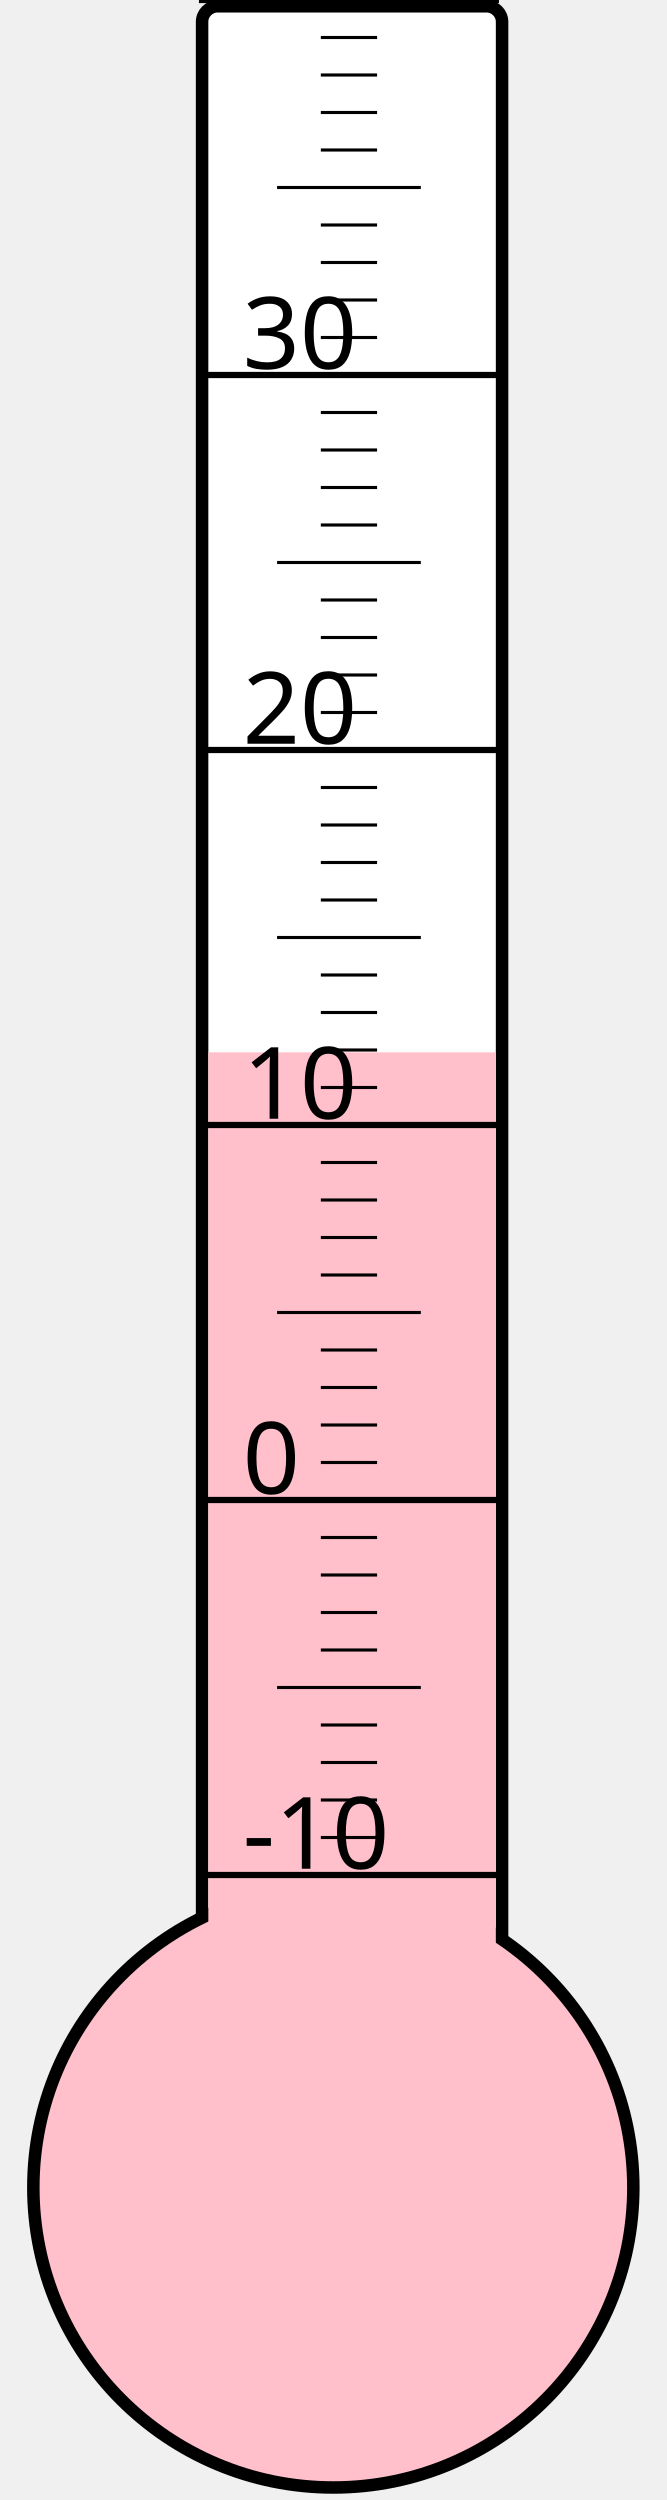
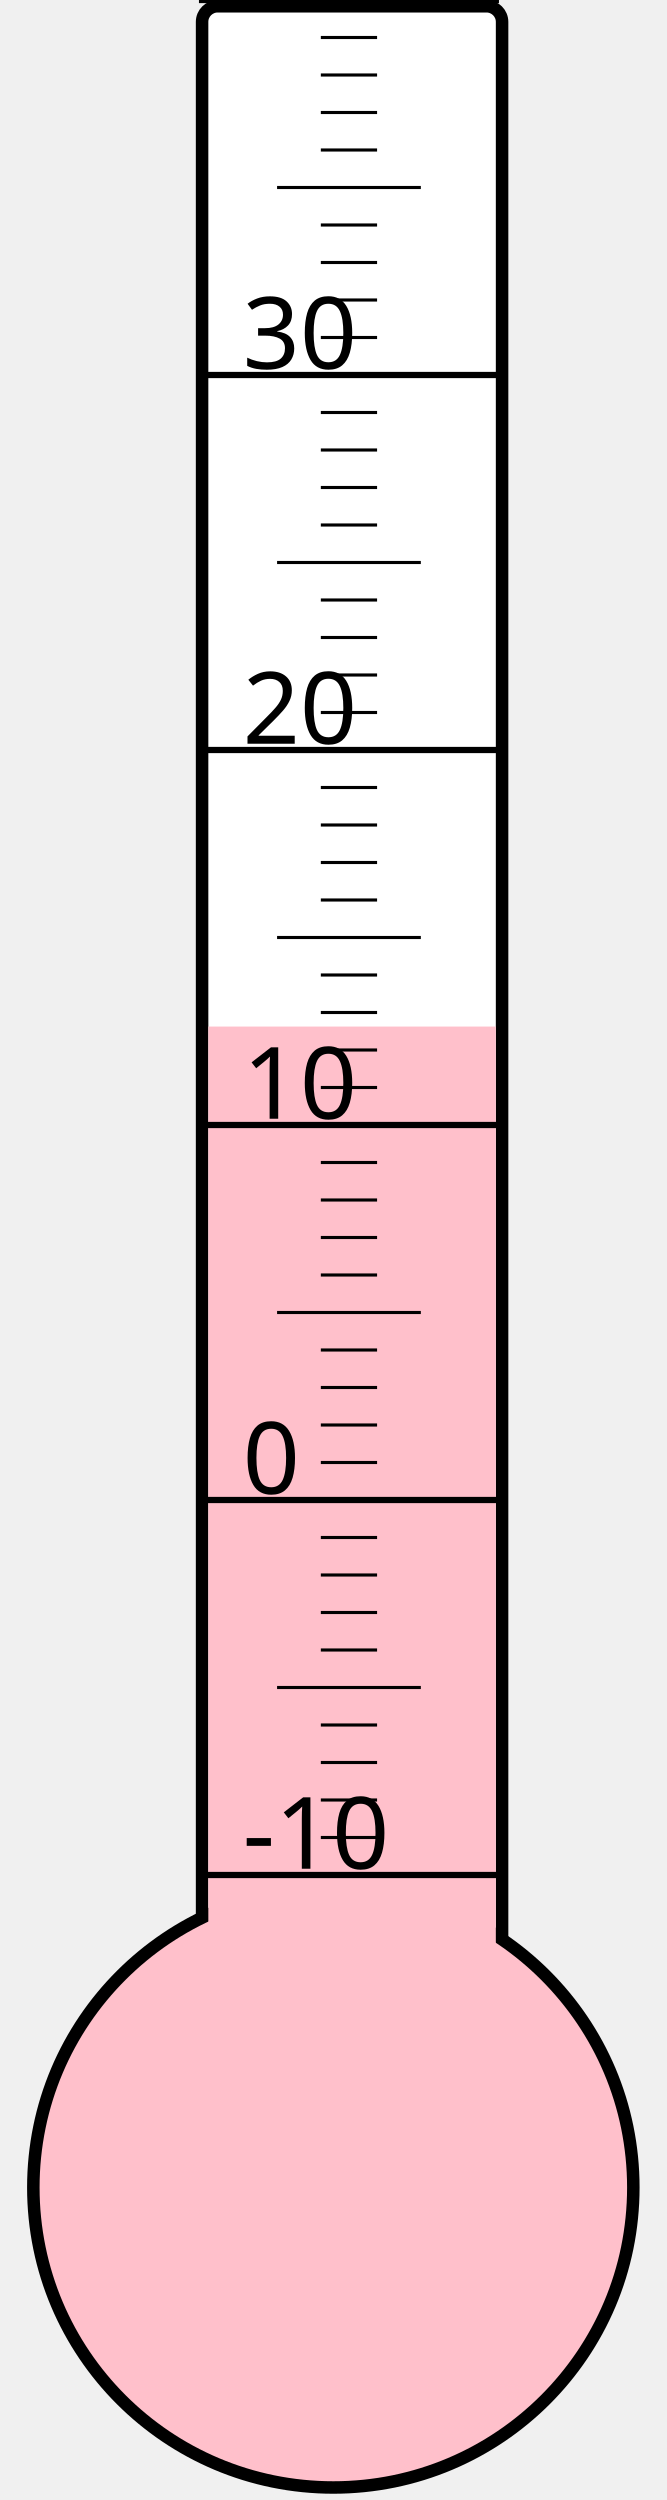
<svg xmlns="http://www.w3.org/2000/svg" width="40px" height="150px" viewBox="0 0 200 800">
  <rect width="200" height="800" x="0" y="0" style="fill: #ffffeb; fill-opacity: 0;" />
  <rect width="96" height="680" x="58" y="2" rx="5" ry="5" style="fill: white; fill-opacity: 1; stroke: black; stroke-width: 4;" />
  <circle cx="100" cy="700" r="96" style="fill: pink; stroke: black; stroke-width: 4;" />
-   <rect width="92" height="363.25" x="60" y="336.75" style="fill: pink; fill-opacity: 1; stroke-width: 0;" />
+   <rect width="92" height="371.5" x="60" y="328.5" style="fill: pink; fill-opacity: 1; stroke-width: 0;" />
  <text x="71" y="598" style="font-family: sans-serif; font-size: 24pt;">-10</text>
  <text x="71" y="478" style="font-family: sans-serif; font-size: 24pt;">0</text>
  <text x="71" y="358" style="font-family: sans-serif; font-size: 24pt;">10</text>
  <text x="71" y="238" style="font-family: sans-serif; font-size: 24pt;">20</text>
  <text x="71" y="118" style="font-family: sans-serif; font-size: 24pt;">30</text>
  <g style="stroke: black;">
    <line x1="57" y1="600" x2="153" y2="600" style="stroke-width: 2;" />
    <line x1="96" y1="588" x2="114" y2="588" style="stroke-width: 1;" />
    <line x1="96" y1="576" x2="114" y2="576" style="stroke-width: 1;" />
    <line x1="96" y1="564" x2="114" y2="564" style="stroke-width: 1;" />
    <line x1="96" y1="552" x2="114" y2="552" style="stroke-width: 1;" />
    <line x1="82" y1="540" x2="128" y2="540" style="stroke-width: 1;" />
    <line x1="96" y1="528" x2="114" y2="528" style="stroke-width: 1;" />
    <line x1="96" y1="516" x2="114" y2="516" style="stroke-width: 1;" />
    <line x1="96" y1="504" x2="114" y2="504" style="stroke-width: 1;" />
    <line x1="96" y1="492" x2="114" y2="492" style="stroke-width: 1;" />
    <line x1="57" y1="480" x2="153" y2="480" style="stroke-width: 2;" />
    <line x1="96" y1="468" x2="114" y2="468" style="stroke-width: 1;" />
    <line x1="96" y1="456" x2="114" y2="456" style="stroke-width: 1;" />
    <line x1="96" y1="444" x2="114" y2="444" style="stroke-width: 1;" />
    <line x1="96" y1="432" x2="114" y2="432" style="stroke-width: 1;" />
    <line x1="82" y1="420" x2="128" y2="420" style="stroke-width: 1;" />
    <line x1="96" y1="408" x2="114" y2="408" style="stroke-width: 1;" />
    <line x1="96" y1="396" x2="114" y2="396" style="stroke-width: 1;" />
    <line x1="96" y1="384" x2="114" y2="384" style="stroke-width: 1;" />
    <line x1="96" y1="372" x2="114" y2="372" style="stroke-width: 1;" />
    <line x1="57" y1="360" x2="153" y2="360" style="stroke-width: 2;" />
    <line x1="96" y1="348" x2="114" y2="348" style="stroke-width: 1;" />
    <line x1="96" y1="336" x2="114" y2="336" style="stroke-width: 1;" />
    <line x1="96" y1="324" x2="114" y2="324" style="stroke-width: 1;" />
    <line x1="96" y1="312" x2="114" y2="312" style="stroke-width: 1;" />
    <line x1="82" y1="300" x2="128" y2="300" style="stroke-width: 1;" />
    <line x1="96" y1="288" x2="114" y2="288" style="stroke-width: 1;" />
    <line x1="96" y1="276" x2="114" y2="276" style="stroke-width: 1;" />
    <line x1="96" y1="264" x2="114" y2="264" style="stroke-width: 1;" />
    <line x1="96" y1="252" x2="114" y2="252" style="stroke-width: 1;" />
    <line x1="57" y1="240" x2="153" y2="240" style="stroke-width: 2;" />
    <line x1="96" y1="228" x2="114" y2="228" style="stroke-width: 1;" />
    <line x1="96" y1="216" x2="114" y2="216" style="stroke-width: 1;" />
    <line x1="96" y1="204" x2="114" y2="204" style="stroke-width: 1;" />
    <line x1="96" y1="192" x2="114" y2="192" style="stroke-width: 1;" />
    <line x1="82" y1="180" x2="128" y2="180" style="stroke-width: 1;" />
    <line x1="96" y1="168" x2="114" y2="168" style="stroke-width: 1;" />
    <line x1="96" y1="156" x2="114" y2="156" style="stroke-width: 1;" />
    <line x1="96" y1="144" x2="114" y2="144" style="stroke-width: 1;" />
    <line x1="96" y1="132" x2="114" y2="132" style="stroke-width: 1;" />
    <line x1="57" y1="120" x2="153" y2="120" style="stroke-width: 2;" />
    <line x1="96" y1="108" x2="114" y2="108" style="stroke-width: 1;" />
    <line x1="96" y1="96" x2="114" y2="96" style="stroke-width: 1;" />
    <line x1="96" y1="84" x2="114" y2="84" style="stroke-width: 1;" />
    <line x1="96" y1="72" x2="114" y2="72" style="stroke-width: 1;" />
    <line x1="82" y1="60" x2="128" y2="60" style="stroke-width: 1;" />
    <line x1="96" y1="48" x2="114" y2="48" style="stroke-width: 1;" />
    <line x1="96" y1="36" x2="114" y2="36" style="stroke-width: 1;" />
    <line x1="96" y1="24" x2="114" y2="24" style="stroke-width: 1;" />
    <line x1="96" y1="12" x2="114" y2="12" style="stroke-width: 1;" />
    <line x1="57" y1="0" x2="153" y2="0" style="stroke-width: 2;" />
  </g>
</svg>
